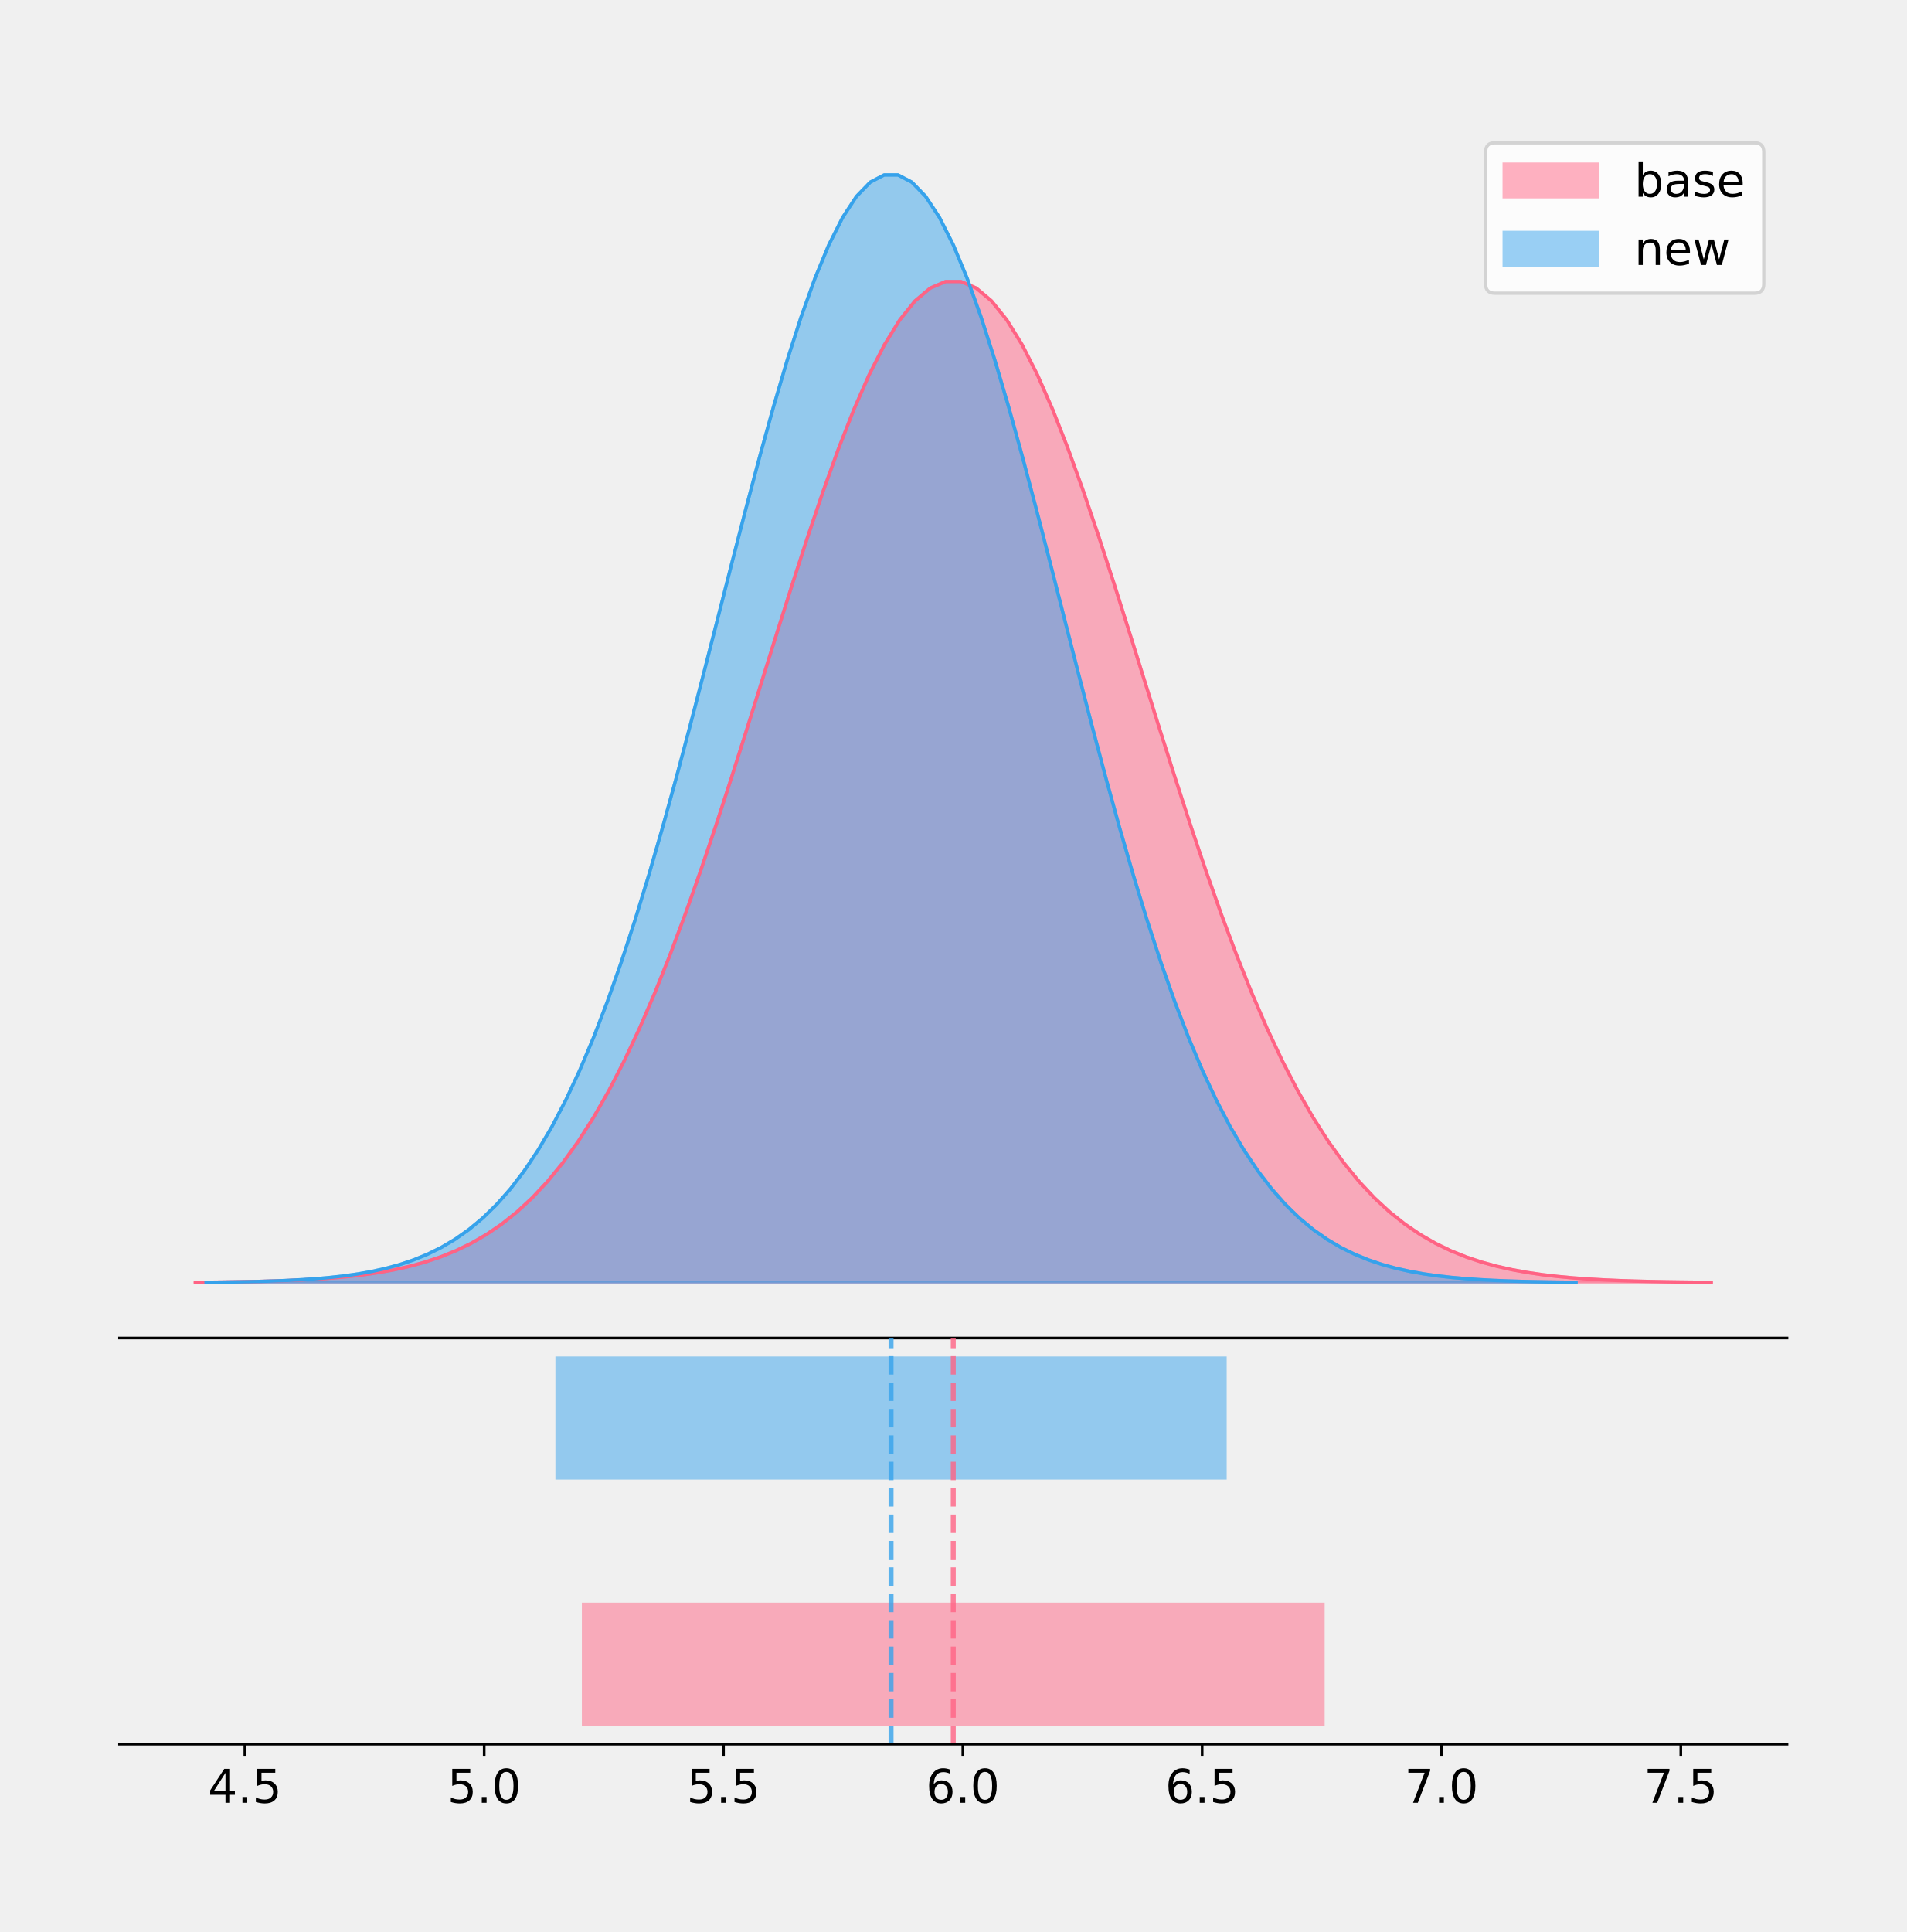
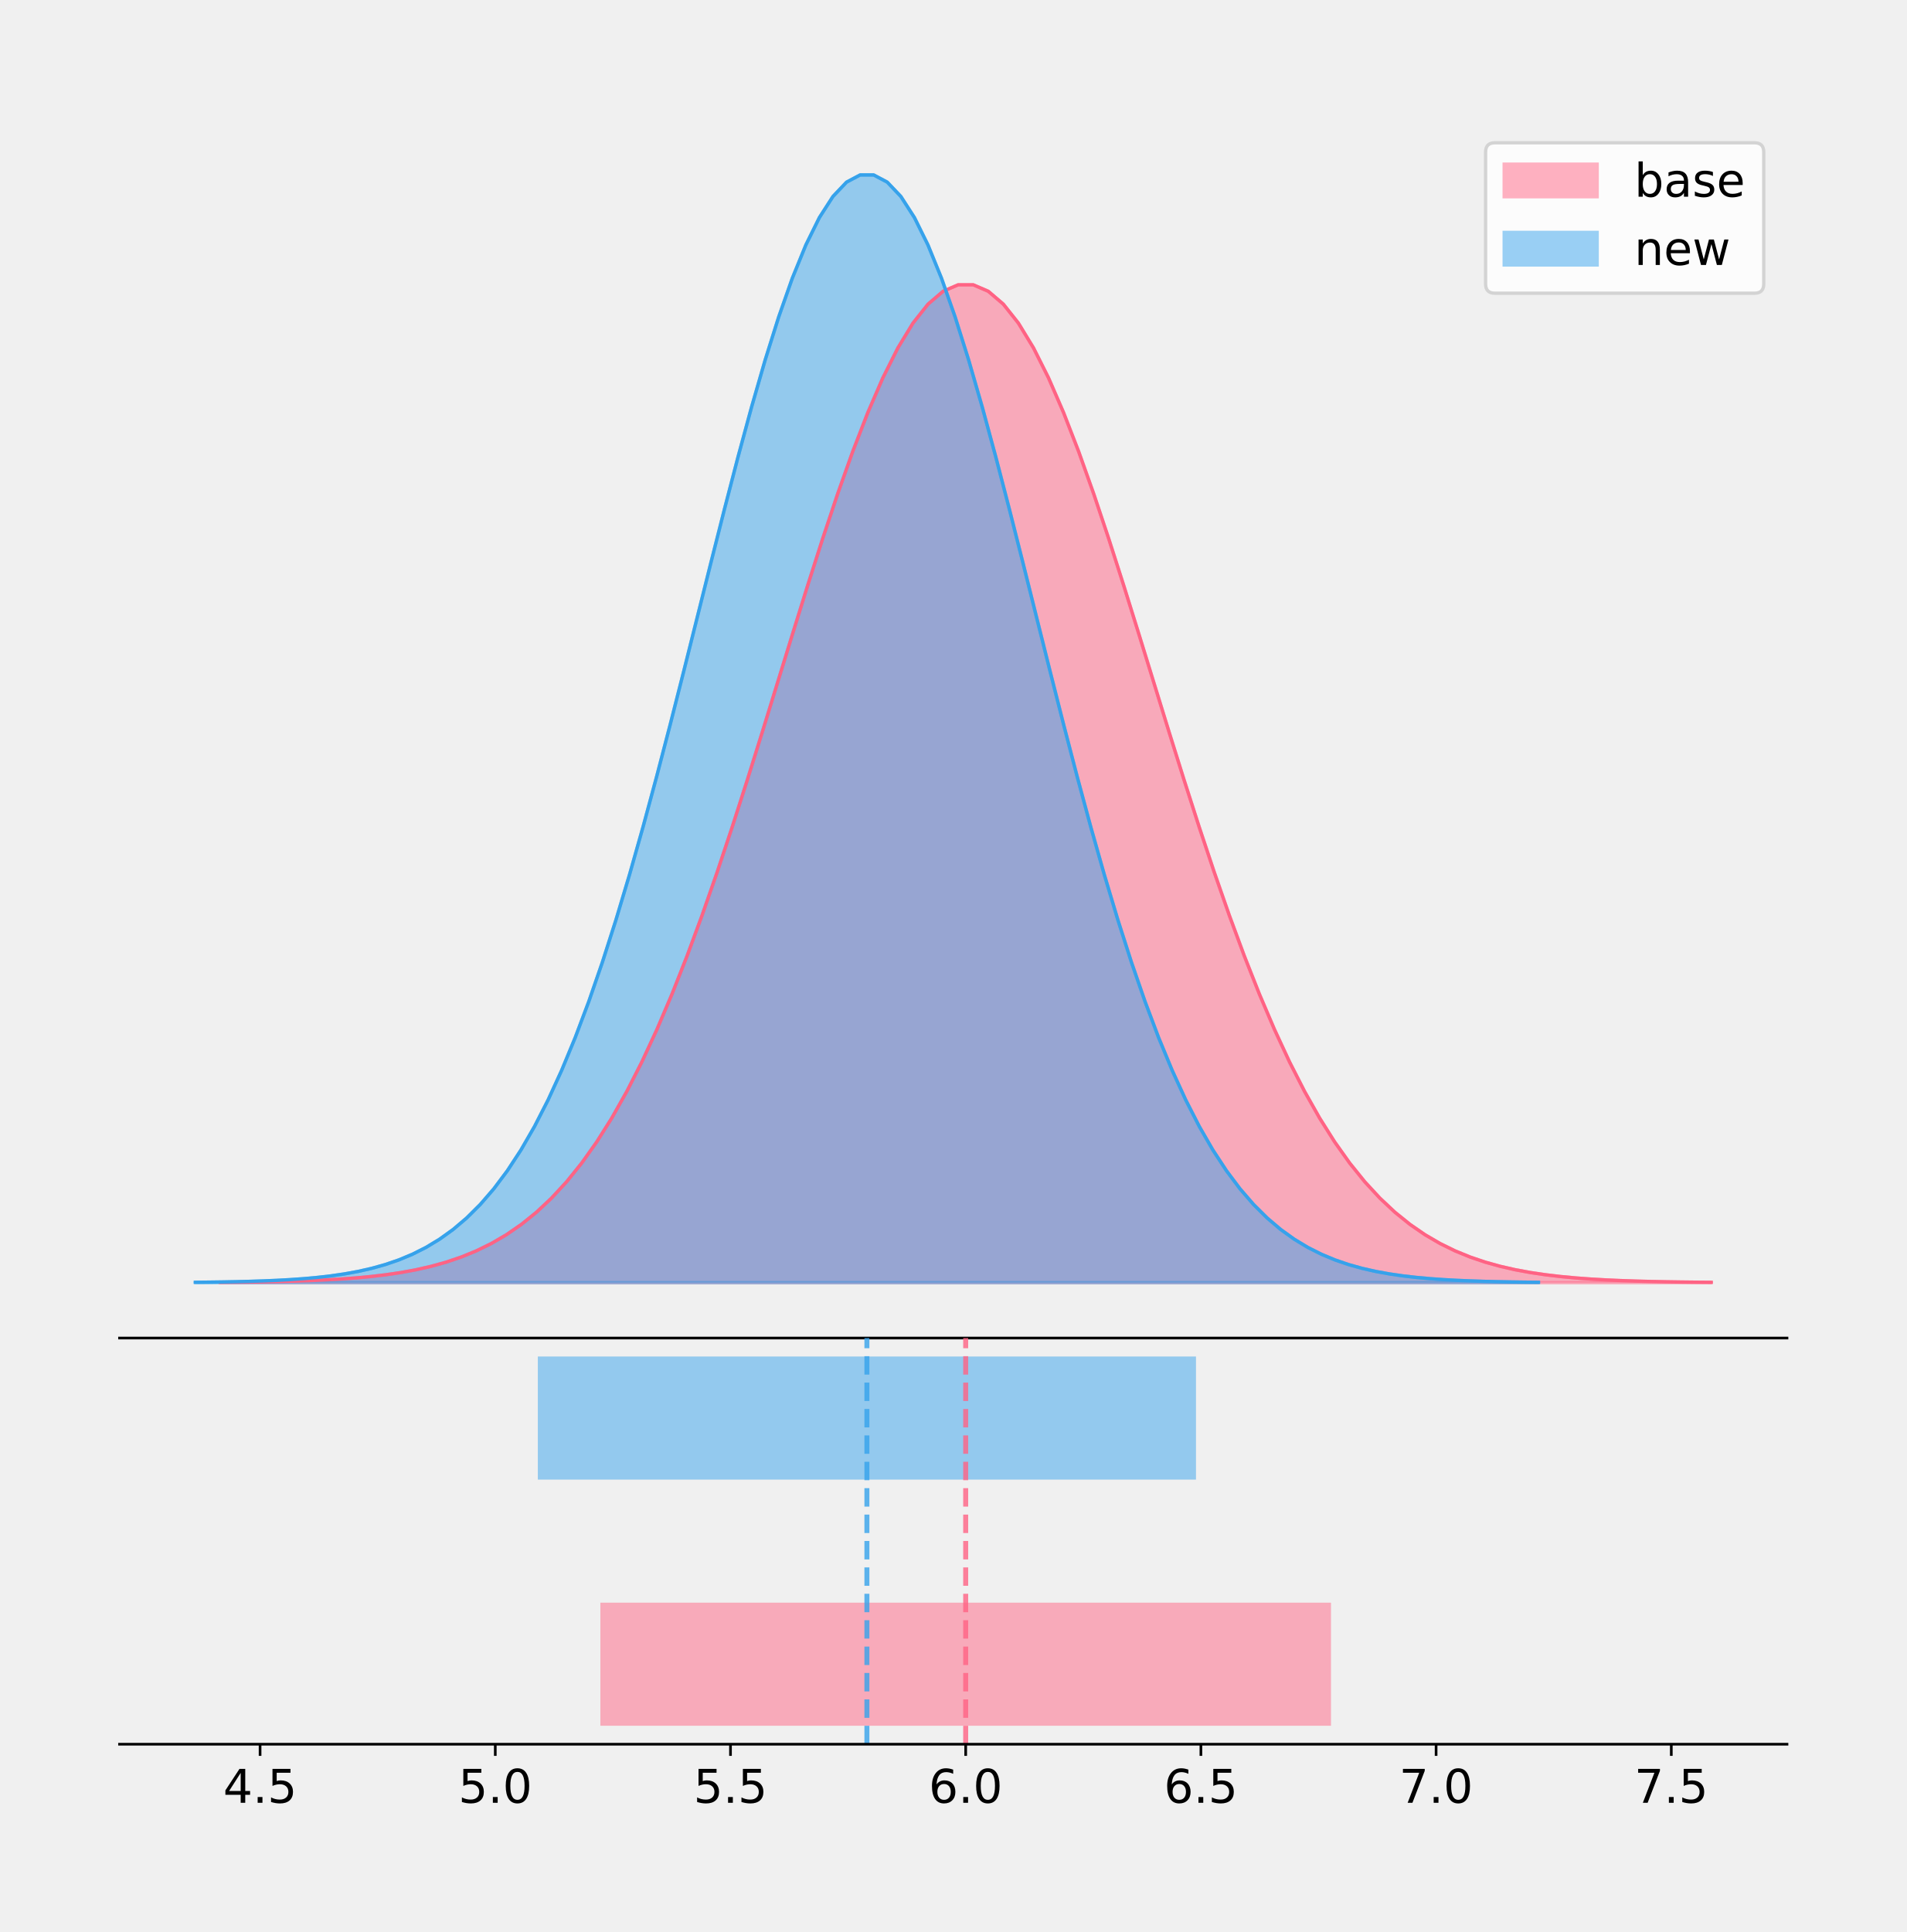
<svg xmlns="http://www.w3.org/2000/svg" xmlns:xlink="http://www.w3.org/1999/xlink" height="581.789pt" version="1.1" viewBox="0 0 574.2 581.789" width="574.2pt">
  <defs>
    <style type="text/css">
*{stroke-linecap:butt;stroke-linejoin:round;}
  </style>
  </defs>
  <g id="figure_1">
    <g id="patch_1">
      <path d="M 0 581.789  L 574.2 581.789  L 574.2 0  L 0 0  z " style="fill:none;" />
    </g>
    <g id="axes_1">
      <g id="patch_2">
        <path d="M 36 402.93  L 538.2 402.93  L 538.2 36  L 36 36  z " style="fill:none;" />
      </g>
      <g id="PolyCollection_1">
        <defs>
-           <path d="M 58.827 -195.538  L 58.827 -195.639  L 63.439 -195.677  L 68.05 -195.729  L 72.662 -195.797  L 77.274 -195.888  L 81.885 -196.008  L 86.497 -196.164  L 91.108 -196.367  L 95.72 -196.628  L 100.331 -196.963  L 104.943 -197.388  L 109.555 -197.925  L 114.166 -198.597  L 118.778 -199.433  L 123.389 -200.465  L 128.001 -201.73  L 132.612 -203.27  L 137.224 -205.129  L 141.836 -207.358  L 146.447 -210.01  L 151.059 -213.142  L 155.67 -216.812  L 160.282 -221.08  L 164.893 -226.005  L 169.505 -231.643  L 174.117 -238.045  L 178.728 -245.257  L 183.34 -253.314  L 187.951 -262.24  L 192.563 -272.044  L 197.174 -282.717  L 201.786 -294.233  L 206.398 -306.543  L 211.009 -319.575  L 215.621 -333.236  L 220.232 -347.406  L 224.844 -361.944  L 229.455 -376.687  L 234.067 -391.452  L 238.679 -406.043  L 243.29 -420.247  L 247.902 -433.849  L 252.513 -446.629  L 257.125 -458.373  L 261.736 -468.875  L 266.348 -477.947  L 270.96 -485.42  L 275.571 -491.155  L 280.183 -495.041  L 284.794 -497.003  L 289.406 -497.003  L 294.017 -495.041  L 298.629 -491.155  L 303.24 -485.42  L 307.852 -477.947  L 312.464 -468.875  L 317.075 -458.373  L 321.687 -446.629  L 326.298 -433.849  L 330.91 -420.247  L 335.521 -406.043  L 340.133 -391.452  L 344.745 -376.687  L 349.356 -361.944  L 353.968 -347.406  L 358.579 -333.236  L 363.191 -319.575  L 367.802 -306.543  L 372.414 -294.233  L 377.026 -282.717  L 381.637 -272.044  L 386.249 -262.24  L 390.86 -253.314  L 395.472 -245.257  L 400.083 -238.045  L 404.695 -231.643  L 409.307 -226.005  L 413.918 -221.08  L 418.53 -216.812  L 423.141 -213.142  L 427.753 -210.01  L 432.364 -207.358  L 436.976 -205.129  L 441.588 -203.27  L 446.199 -201.73  L 450.811 -200.465  L 455.422 -199.433  L 460.034 -198.597  L 464.645 -197.925  L 469.257 -197.388  L 473.869 -196.963  L 478.48 -196.628  L 483.092 -196.367  L 487.703 -196.164  L 492.315 -196.008  L 496.926 -195.888  L 501.538 -195.797  L 506.15 -195.729  L 510.761 -195.677  L 515.373 -195.639  L 515.373 -195.538  L 515.373 -195.538  L 510.761 -195.538  L 506.15 -195.538  L 501.538 -195.538  L 496.926 -195.538  L 492.315 -195.538  L 487.703 -195.538  L 483.092 -195.538  L 478.48 -195.538  L 473.869 -195.538  L 469.257 -195.538  L 464.645 -195.538  L 460.034 -195.538  L 455.422 -195.538  L 450.811 -195.538  L 446.199 -195.538  L 441.588 -195.538  L 436.976 -195.538  L 432.364 -195.538  L 427.753 -195.538  L 423.141 -195.538  L 418.53 -195.538  L 413.918 -195.538  L 409.307 -195.538  L 404.695 -195.538  L 400.083 -195.538  L 395.472 -195.538  L 390.86 -195.538  L 386.249 -195.538  L 381.637 -195.538  L 377.026 -195.538  L 372.414 -195.538  L 367.802 -195.538  L 363.191 -195.538  L 358.579 -195.538  L 353.968 -195.538  L 349.356 -195.538  L 344.745 -195.538  L 340.133 -195.538  L 335.521 -195.538  L 330.91 -195.538  L 326.298 -195.538  L 321.687 -195.538  L 317.075 -195.538  L 312.464 -195.538  L 307.852 -195.538  L 303.24 -195.538  L 298.629 -195.538  L 294.017 -195.538  L 289.406 -195.538  L 284.794 -195.538  L 280.183 -195.538  L 275.571 -195.538  L 270.96 -195.538  L 266.348 -195.538  L 261.736 -195.538  L 257.125 -195.538  L 252.513 -195.538  L 247.902 -195.538  L 243.29 -195.538  L 238.679 -195.538  L 234.067 -195.538  L 229.455 -195.538  L 224.844 -195.538  L 220.232 -195.538  L 215.621 -195.538  L 211.009 -195.538  L 206.398 -195.538  L 201.786 -195.538  L 197.174 -195.538  L 192.563 -195.538  L 187.951 -195.538  L 183.34 -195.538  L 178.728 -195.538  L 174.117 -195.538  L 169.505 -195.538  L 164.893 -195.538  L 160.282 -195.538  L 155.67 -195.538  L 151.059 -195.538  L 146.447 -195.538  L 141.836 -195.538  L 137.224 -195.538  L 132.612 -195.538  L 128.001 -195.538  L 123.389 -195.538  L 118.778 -195.538  L 114.166 -195.538  L 109.555 -195.538  L 104.943 -195.538  L 100.331 -195.538  L 95.72 -195.538  L 91.108 -195.538  L 86.497 -195.538  L 81.885 -195.538  L 77.274 -195.538  L 72.662 -195.538  L 68.05 -195.538  L 63.439 -195.538  L 58.827 -195.538  z " id="m446d4f3b4d" style="stroke:#ff6384;stroke-opacity:0.5;" />
+           <path d="M 66.312 -195.538  L 66.312 -195.639  L 70.848 -195.677  L 75.384 -195.728  L 79.919 -195.796  L 84.455 -195.887  L 88.991 -196.006  L 93.527 -196.162  L 98.063 -196.364  L 102.599 -196.625  L 107.135 -196.958  L 111.671 -197.382  L 116.207 -197.917  L 120.743 -198.587  L 125.279 -199.42  L 129.815 -200.449  L 134.351 -201.71  L 138.887 -203.245  L 143.423 -205.098  L 147.959 -207.32  L 152.495 -209.963  L 157.031 -213.085  L 161.567 -216.744  L 166.103 -220.998  L 170.639 -225.907  L 175.175 -231.526  L 179.711 -237.908  L 184.247 -245.096  L 188.783 -253.128  L 193.319 -262.025  L 197.855 -271.797  L 202.391 -282.435  L 206.927 -293.914  L 211.463 -306.184  L 215.999 -319.175  L 220.535 -332.791  L 225.071 -346.915  L 229.607 -361.406  L 234.143 -376.102  L 238.678 -390.82  L 243.214 -405.363  L 247.75 -419.521  L 252.286 -433.079  L 256.822 -445.818  L 261.358 -457.524  L 265.894 -467.992  L 270.43 -477.034  L 274.966 -484.484  L 279.502 -490.2  L 284.038 -494.073  L 288.574 -496.029  L 293.11 -496.029  L 297.646 -494.073  L 302.182 -490.2  L 306.718 -484.484  L 311.254 -477.034  L 315.79 -467.992  L 320.326 -457.524  L 324.862 -445.818  L 329.398 -433.079  L 333.934 -419.521  L 338.47 -405.363  L 343.006 -390.82  L 347.542 -376.102  L 352.078 -361.406  L 356.614 -346.915  L 361.15 -332.791  L 365.686 -319.175  L 370.222 -306.184  L 374.758 -293.914  L 379.294 -282.435  L 383.83 -271.797  L 388.366 -262.025  L 392.902 -253.128  L 397.437 -245.096  L 401.973 -237.908  L 406.509 -231.526  L 411.045 -225.907  L 415.581 -220.998  L 420.117 -216.744  L 424.653 -213.085  L 429.189 -209.963  L 433.725 -207.32  L 438.261 -205.098  L 442.797 -203.245  L 447.333 -201.71  L 451.869 -200.449  L 456.405 -199.42  L 460.941 -198.587  L 465.477 -197.917  L 470.013 -197.382  L 474.549 -196.958  L 479.085 -196.625  L 483.621 -196.364  L 488.157 -196.162  L 492.693 -196.006  L 497.229 -195.887  L 501.765 -195.796  L 506.301 -195.728  L 510.837 -195.677  L 515.373 -195.639  L 515.373 -195.538  L 515.373 -195.538  L 510.837 -195.538  L 506.301 -195.538  L 501.765 -195.538  L 497.229 -195.538  L 492.693 -195.538  L 488.157 -195.538  L 483.621 -195.538  L 479.085 -195.538  L 474.549 -195.538  L 470.013 -195.538  L 465.477 -195.538  L 460.941 -195.538  L 456.405 -195.538  L 451.869 -195.538  L 447.333 -195.538  L 442.797 -195.538  L 438.261 -195.538  L 433.725 -195.538  L 429.189 -195.538  L 424.653 -195.538  L 420.117 -195.538  L 415.581 -195.538  L 411.045 -195.538  L 406.509 -195.538  L 401.973 -195.538  L 397.437 -195.538  L 392.902 -195.538  L 388.366 -195.538  L 383.83 -195.538  L 379.294 -195.538  L 374.758 -195.538  L 370.222 -195.538  L 365.686 -195.538  L 361.15 -195.538  L 356.614 -195.538  L 352.078 -195.538  L 347.542 -195.538  L 343.006 -195.538  L 338.47 -195.538  L 333.934 -195.538  L 329.398 -195.538  L 324.862 -195.538  L 320.326 -195.538  L 315.79 -195.538  L 311.254 -195.538  L 306.718 -195.538  L 302.182 -195.538  L 297.646 -195.538  L 293.11 -195.538  L 288.574 -195.538  L 284.038 -195.538  L 279.502 -195.538  L 274.966 -195.538  L 270.43 -195.538  L 265.894 -195.538  L 261.358 -195.538  L 256.822 -195.538  L 252.286 -195.538  L 247.75 -195.538  L 243.214 -195.538  L 238.678 -195.538  L 234.143 -195.538  L 229.607 -195.538  L 225.071 -195.538  L 220.535 -195.538  L 215.999 -195.538  L 211.463 -195.538  L 206.927 -195.538  L 202.391 -195.538  L 197.855 -195.538  L 193.319 -195.538  L 188.783 -195.538  L 184.247 -195.538  L 179.711 -195.538  L 175.175 -195.538  L 170.639 -195.538  L 166.103 -195.538  L 161.567 -195.538  L 157.031 -195.538  L 152.495 -195.538  L 147.959 -195.538  L 143.423 -195.538  L 138.887 -195.538  L 134.351 -195.538  L 129.815 -195.538  L 125.279 -195.538  L 120.743 -195.538  L 116.207 -195.538  L 111.671 -195.538  L 107.135 -195.538  L 102.599 -195.538  L 98.063 -195.538  L 93.527 -195.538  L 88.991 -195.538  L 84.455 -195.538  L 79.919 -195.538  L 75.384 -195.538  L 70.848 -195.538  L 66.312 -195.538  z " id="mdd2009d54d" style="stroke:#ff6384;stroke-opacity:0.5;" />
        </defs>
-         <g clip-path="url(#p32407e48af)">
-           <use style="fill:#ff6384;fill-opacity:0.5;stroke:#ff6384;stroke-opacity:0.5;" x="0" xlink:href="#m446d4f3b4d" y="581.789" />
+         <g clip-path="url(#p582102d2bf)">
+           <use style="fill:#ff6384;fill-opacity:0.5;stroke:#ff6384;stroke-opacity:0.5;" x="0" xlink:href="#mdd2009d54d" y="581.789" />
        </g>
      </g>
      <g id="PolyCollection_2">
        <defs>
-           <path d="M 62.059 -195.538  L 62.059 -195.65  L 66.227 -195.692  L 70.395 -195.749  L 74.562 -195.825  L 78.73 -195.925  L 82.898 -196.058  L 87.065 -196.23  L 91.233 -196.455  L 95.401 -196.744  L 99.568 -197.115  L 103.736 -197.585  L 107.904 -198.179  L 112.071 -198.923  L 116.239 -199.848  L 120.407 -200.99  L 124.575 -202.39  L 128.742 -204.093  L 132.91 -206.151  L 137.078 -208.617  L 141.245 -211.552  L 145.413 -215.017  L 149.581 -219.078  L 153.748 -223.801  L 157.916 -229.25  L 162.084 -235.488  L 166.251 -242.572  L 170.419 -250.552  L 174.587 -259.468  L 178.755 -269.344  L 182.922 -280.192  L 187.09 -292.002  L 191.258 -304.744  L 195.425 -318.365  L 199.593 -332.786  L 203.761 -347.901  L 207.928 -363.58  L 212.096 -379.667  L 216.264 -395.98  L 220.431 -412.318  L 224.599 -428.462  L 228.767 -444.18  L 232.934 -459.23  L 237.102 -473.372  L 241.27 -486.366  L 245.438 -497.987  L 249.605 -508.025  L 253.773 -516.294  L 257.941 -522.64  L 262.108 -526.94  L 266.276 -529.111  L 270.444 -529.111  L 274.611 -526.94  L 278.779 -522.64  L 282.947 -516.294  L 287.114 -508.025  L 291.282 -497.987  L 295.45 -486.366  L 299.618 -473.372  L 303.785 -459.23  L 307.953 -444.18  L 312.121 -428.462  L 316.288 -412.318  L 320.456 -395.98  L 324.624 -379.667  L 328.791 -363.58  L 332.959 -347.901  L 337.127 -332.786  L 341.294 -318.365  L 345.462 -304.744  L 349.63 -292.002  L 353.797 -280.192  L 357.965 -269.344  L 362.133 -259.468  L 366.301 -250.552  L 370.468 -242.572  L 374.636 -235.488  L 378.804 -229.25  L 382.971 -223.801  L 387.139 -219.078  L 391.307 -215.017  L 395.474 -211.552  L 399.642 -208.617  L 403.81 -206.151  L 407.977 -204.093  L 412.145 -202.39  L 416.313 -200.99  L 420.481 -199.848  L 424.648 -198.923  L 428.816 -198.179  L 432.984 -197.585  L 437.151 -197.115  L 441.319 -196.744  L 445.487 -196.455  L 449.654 -196.23  L 453.822 -196.058  L 457.99 -195.925  L 462.157 -195.825  L 466.325 -195.749  L 470.493 -195.692  L 474.661 -195.65  L 474.661 -195.538  L 474.661 -195.538  L 470.493 -195.538  L 466.325 -195.538  L 462.157 -195.538  L 457.99 -195.538  L 453.822 -195.538  L 449.654 -195.538  L 445.487 -195.538  L 441.319 -195.538  L 437.151 -195.538  L 432.984 -195.538  L 428.816 -195.538  L 424.648 -195.538  L 420.481 -195.538  L 416.313 -195.538  L 412.145 -195.538  L 407.977 -195.538  L 403.81 -195.538  L 399.642 -195.538  L 395.474 -195.538  L 391.307 -195.538  L 387.139 -195.538  L 382.971 -195.538  L 378.804 -195.538  L 374.636 -195.538  L 370.468 -195.538  L 366.301 -195.538  L 362.133 -195.538  L 357.965 -195.538  L 353.797 -195.538  L 349.63 -195.538  L 345.462 -195.538  L 341.294 -195.538  L 337.127 -195.538  L 332.959 -195.538  L 328.791 -195.538  L 324.624 -195.538  L 320.456 -195.538  L 316.288 -195.538  L 312.121 -195.538  L 307.953 -195.538  L 303.785 -195.538  L 299.618 -195.538  L 295.45 -195.538  L 291.282 -195.538  L 287.114 -195.538  L 282.947 -195.538  L 278.779 -195.538  L 274.611 -195.538  L 270.444 -195.538  L 266.276 -195.538  L 262.108 -195.538  L 257.941 -195.538  L 253.773 -195.538  L 249.605 -195.538  L 245.438 -195.538  L 241.27 -195.538  L 237.102 -195.538  L 232.934 -195.538  L 228.767 -195.538  L 224.599 -195.538  L 220.431 -195.538  L 216.264 -195.538  L 212.096 -195.538  L 207.928 -195.538  L 203.761 -195.538  L 199.593 -195.538  L 195.425 -195.538  L 191.258 -195.538  L 187.09 -195.538  L 182.922 -195.538  L 178.755 -195.538  L 174.587 -195.538  L 170.419 -195.538  L 166.251 -195.538  L 162.084 -195.538  L 157.916 -195.538  L 153.748 -195.538  L 149.581 -195.538  L 145.413 -195.538  L 141.245 -195.538  L 137.078 -195.538  L 132.91 -195.538  L 128.742 -195.538  L 124.575 -195.538  L 120.407 -195.538  L 116.239 -195.538  L 112.071 -195.538  L 107.904 -195.538  L 103.736 -195.538  L 99.568 -195.538  L 95.401 -195.538  L 91.233 -195.538  L 87.065 -195.538  L 82.898 -195.538  L 78.73 -195.538  L 74.562 -195.538  L 70.395 -195.538  L 66.227 -195.538  L 62.059 -195.538  z " id="m651623f0ed" style="stroke:#36a2eb;stroke-opacity:0.5;" />
+           <path d="M 58.827 -195.538  L 58.827 -195.65  L 62.913 -195.692  L 67 -195.749  L 71.086 -195.825  L 75.172 -195.925  L 79.258 -196.058  L 83.344 -196.23  L 87.43 -196.455  L 91.516 -196.744  L 95.602 -197.115  L 99.689 -197.585  L 103.775 -198.179  L 107.861 -198.923  L 111.947 -199.848  L 116.033 -200.99  L 120.119 -202.39  L 124.205 -204.093  L 128.291 -206.151  L 132.378 -208.617  L 136.464 -211.552  L 140.55 -215.017  L 144.636 -219.078  L 148.722 -223.801  L 152.808 -229.25  L 156.894 -235.488  L 160.98 -242.572  L 165.067 -250.552  L 169.153 -259.468  L 173.239 -269.344  L 177.325 -280.192  L 181.411 -292.002  L 185.497 -304.744  L 189.583 -318.365  L 193.669 -332.786  L 197.755 -347.901  L 201.842 -363.58  L 205.928 -379.667  L 210.014 -395.98  L 214.1 -412.318  L 218.186 -428.462  L 222.272 -444.18  L 226.358 -459.23  L 230.444 -473.372  L 234.531 -486.366  L 238.617 -497.987  L 242.703 -508.025  L 246.789 -516.294  L 250.875 -522.64  L 254.961 -526.94  L 259.047 -529.111  L 263.133 -529.111  L 267.22 -526.94  L 271.306 -522.64  L 275.392 -516.294  L 279.478 -508.025  L 283.564 -497.987  L 287.65 -486.366  L 291.736 -473.372  L 295.822 -459.23  L 299.909 -444.18  L 303.995 -428.462  L 308.081 -412.318  L 312.167 -395.98  L 316.253 -379.667  L 320.339 -363.58  L 324.425 -347.901  L 328.511 -332.786  L 332.598 -318.365  L 336.684 -304.744  L 340.77 -292.002  L 344.856 -280.192  L 348.942 -269.344  L 353.028 -259.468  L 357.114 -250.552  L 361.2 -242.572  L 365.287 -235.488  L 369.373 -229.25  L 373.459 -223.801  L 377.545 -219.078  L 381.631 -215.017  L 385.717 -211.552  L 389.803 -208.617  L 393.889 -206.151  L 397.976 -204.093  L 402.062 -202.39  L 406.148 -200.99  L 410.234 -199.848  L 414.32 -198.923  L 418.406 -198.179  L 422.492 -197.585  L 426.578 -197.115  L 430.665 -196.744  L 434.751 -196.455  L 438.837 -196.23  L 442.923 -196.058  L 447.009 -195.925  L 451.095 -195.825  L 455.181 -195.749  L 459.267 -195.692  L 463.354 -195.65  L 463.354 -195.538  L 463.354 -195.538  L 459.267 -195.538  L 455.181 -195.538  L 451.095 -195.538  L 447.009 -195.538  L 442.923 -195.538  L 438.837 -195.538  L 434.751 -195.538  L 430.665 -195.538  L 426.578 -195.538  L 422.492 -195.538  L 418.406 -195.538  L 414.32 -195.538  L 410.234 -195.538  L 406.148 -195.538  L 402.062 -195.538  L 397.976 -195.538  L 393.889 -195.538  L 389.803 -195.538  L 385.717 -195.538  L 381.631 -195.538  L 377.545 -195.538  L 373.459 -195.538  L 369.373 -195.538  L 365.287 -195.538  L 361.2 -195.538  L 357.114 -195.538  L 353.028 -195.538  L 348.942 -195.538  L 344.856 -195.538  L 340.77 -195.538  L 336.684 -195.538  L 332.598 -195.538  L 328.511 -195.538  L 324.425 -195.538  L 320.339 -195.538  L 316.253 -195.538  L 312.167 -195.538  L 308.081 -195.538  L 303.995 -195.538  L 299.909 -195.538  L 295.822 -195.538  L 291.736 -195.538  L 287.65 -195.538  L 283.564 -195.538  L 279.478 -195.538  L 275.392 -195.538  L 271.306 -195.538  L 267.22 -195.538  L 263.133 -195.538  L 259.047 -195.538  L 254.961 -195.538  L 250.875 -195.538  L 246.789 -195.538  L 242.703 -195.538  L 238.617 -195.538  L 234.531 -195.538  L 230.444 -195.538  L 226.358 -195.538  L 222.272 -195.538  L 218.186 -195.538  L 214.1 -195.538  L 210.014 -195.538  L 205.928 -195.538  L 201.842 -195.538  L 197.755 -195.538  L 193.669 -195.538  L 189.583 -195.538  L 185.497 -195.538  L 181.411 -195.538  L 177.325 -195.538  L 173.239 -195.538  L 169.153 -195.538  L 165.067 -195.538  L 160.98 -195.538  L 156.894 -195.538  L 152.808 -195.538  L 148.722 -195.538  L 144.636 -195.538  L 140.55 -195.538  L 136.464 -195.538  L 132.378 -195.538  L 128.291 -195.538  L 124.205 -195.538  L 120.119 -195.538  L 116.033 -195.538  L 111.947 -195.538  L 107.861 -195.538  L 103.775 -195.538  L 99.689 -195.538  L 95.602 -195.538  L 91.516 -195.538  L 87.43 -195.538  L 83.344 -195.538  L 79.258 -195.538  L 75.172 -195.538  L 71.086 -195.538  L 67 -195.538  L 62.913 -195.538  L 58.827 -195.538  z " id="m6e20068c51" style="stroke:#36a2eb;stroke-opacity:0.5;" />
        </defs>
-         <g clip-path="url(#p32407e48af)">
-           <use style="fill:#36a2eb;fill-opacity:0.5;stroke:#36a2eb;stroke-opacity:0.5;" x="0" xlink:href="#m651623f0ed" y="581.789" />
+         <g clip-path="url(#p582102d2bf)">
+           <use style="fill:#36a2eb;fill-opacity:0.5;stroke:#36a2eb;stroke-opacity:0.5;" x="0" xlink:href="#m6e20068c51" y="581.789" />
        </g>
      </g>
      <g id="line2d_1">
-         <path clip-path="url(#p32407e48af)" d="M 58.827 386.15  L 63.439 386.112  L 68.05 386.061  L 72.662 385.992  L 77.274 385.901  L 81.885 385.782  L 86.497 385.626  L 91.108 385.423  L 95.72 385.161  L 100.331 384.826  L 104.943 384.401  L 109.555 383.865  L 114.166 383.192  L 118.778 382.356  L 123.389 381.324  L 128.001 380.059  L 132.612 378.519  L 137.224 376.66  L 141.836 374.431  L 146.447 371.779  L 151.059 368.647  L 155.67 364.977  L 160.282 360.709  L 164.893 355.784  L 169.505 350.147  L 174.117 343.744  L 178.728 336.532  L 183.34 328.475  L 187.951 319.549  L 192.563 309.746  L 197.174 299.072  L 201.786 287.556  L 206.398 275.247  L 211.009 262.214  L 215.621 248.554  L 220.232 234.384  L 224.844 219.846  L 229.455 205.103  L 234.067 190.337  L 238.679 175.747  L 243.29 161.542  L 247.902 147.94  L 252.513 135.16  L 257.125 123.417  L 261.736 112.914  L 266.348 103.843  L 270.96 96.369  L 275.571 90.634  L 280.183 86.748  L 284.794 84.786  L 289.406 84.786  L 294.017 86.748  L 298.629 90.634  L 303.24 96.369  L 307.852 103.843  L 312.464 112.914  L 317.075 123.417  L 321.687 135.16  L 326.298 147.94  L 330.91 161.542  L 335.521 175.747  L 340.133 190.337  L 344.745 205.103  L 349.356 219.846  L 353.968 234.384  L 358.579 248.554  L 363.191 262.214  L 367.802 275.247  L 372.414 287.556  L 377.026 299.072  L 381.637 309.746  L 386.249 319.549  L 390.86 328.475  L 395.472 336.532  L 400.083 343.744  L 404.695 350.147  L 409.307 355.784  L 413.918 360.709  L 418.53 364.977  L 423.141 368.647  L 427.753 371.779  L 432.364 374.431  L 436.976 376.66  L 441.588 378.519  L 446.199 380.059  L 450.811 381.324  L 455.422 382.356  L 460.034 383.192  L 464.645 383.865  L 469.257 384.401  L 473.869 384.826  L 478.48 385.161  L 483.092 385.423  L 487.703 385.626  L 492.315 385.782  L 496.926 385.901  L 501.538 385.992  L 506.15 386.061  L 510.761 386.112  L 515.373 386.15  " style="fill:none;stroke:#ff6384;stroke-linecap:square;" />
+         <path clip-path="url(#p582102d2bf)" d="M 66.312 386.15  L 70.848 386.112  L 75.384 386.061  L 79.919 385.993  L 84.455 385.902  L 88.991 385.783  L 93.527 385.628  L 98.063 385.425  L 102.599 385.165  L 107.135 384.831  L 111.671 384.407  L 116.207 383.872  L 120.743 383.202  L 125.279 382.369  L 129.815 381.34  L 134.351 380.079  L 138.887 378.544  L 143.423 376.691  L 147.959 374.469  L 152.495 371.826  L 157.031 368.704  L 161.567 365.046  L 166.103 360.792  L 170.639 355.883  L 175.175 350.263  L 179.711 343.882  L 184.247 336.693  L 188.783 328.662  L 193.319 319.765  L 197.855 309.993  L 202.391 299.354  L 206.927 287.875  L 211.463 275.605  L 215.999 262.615  L 220.535 248.998  L 225.071 234.874  L 229.607 220.383  L 234.143 205.688  L 238.678 190.97  L 243.214 176.427  L 247.75 162.268  L 252.286 148.71  L 256.822 135.971  L 261.358 124.266  L 265.894 113.797  L 270.43 104.755  L 274.966 97.306  L 279.502 91.589  L 284.038 87.716  L 288.574 85.76  L 293.11 85.76  L 297.646 87.716  L 302.182 91.589  L 306.718 97.306  L 311.254 104.755  L 315.79 113.797  L 320.326 124.266  L 324.862 135.971  L 329.398 148.71  L 333.934 162.268  L 338.47 176.427  L 343.006 190.97  L 347.542 205.688  L 352.078 220.383  L 356.614 234.874  L 361.15 248.998  L 365.686 262.615  L 370.222 275.605  L 374.758 287.875  L 379.294 299.354  L 383.83 309.993  L 388.366 319.765  L 392.902 328.662  L 397.437 336.693  L 401.973 343.882  L 406.509 350.263  L 411.045 355.883  L 415.581 360.792  L 420.117 365.046  L 424.653 368.704  L 429.189 371.826  L 433.725 374.469  L 438.261 376.691  L 442.797 378.544  L 447.333 380.079  L 451.869 381.34  L 456.405 382.369  L 460.941 383.202  L 465.477 383.872  L 470.013 384.407  L 474.549 384.831  L 479.085 385.165  L 483.621 385.425  L 488.157 385.628  L 492.693 385.783  L 497.229 385.902  L 501.765 385.993  L 506.301 386.061  L 510.837 386.112  L 515.373 386.15  " style="fill:none;stroke:#ff6384;stroke-linecap:square;" />
      </g>
      <g id="line2d_2">
-         <path clip-path="url(#p32407e48af)" d="M 62.059 386.139  L 66.227 386.097  L 70.395 386.04  L 74.562 385.965  L 78.73 385.864  L 82.898 385.732  L 87.065 385.559  L 91.233 385.334  L 95.401 385.045  L 99.568 384.675  L 103.736 384.204  L 107.904 383.61  L 112.071 382.867  L 116.239 381.941  L 120.407 380.799  L 124.575 379.399  L 128.742 377.696  L 132.91 375.639  L 137.078 373.172  L 141.245 370.238  L 145.413 366.772  L 149.581 362.711  L 153.748 357.989  L 157.916 352.539  L 162.084 346.301  L 166.251 339.217  L 170.419 331.237  L 174.587 322.322  L 178.755 312.445  L 182.922 301.597  L 187.09 289.787  L 191.258 277.045  L 195.425 263.424  L 199.593 249.004  L 203.761 233.888  L 207.928 218.209  L 212.096 202.123  L 216.264 185.809  L 220.431 169.471  L 224.599 153.327  L 228.767 137.61  L 232.934 122.559  L 237.102 108.418  L 241.27 95.423  L 245.438 83.803  L 249.605 73.765  L 253.773 65.495  L 257.941 59.15  L 262.108 54.85  L 266.276 52.679  L 270.444 52.679  L 274.611 54.85  L 278.779 59.15  L 282.947 65.495  L 287.114 73.765  L 291.282 83.803  L 295.45 95.423  L 299.618 108.418  L 303.785 122.559  L 307.953 137.61  L 312.121 153.327  L 316.288 169.471  L 320.456 185.809  L 324.624 202.123  L 328.791 218.209  L 332.959 233.888  L 337.127 249.004  L 341.294 263.424  L 345.462 277.045  L 349.63 289.787  L 353.797 301.597  L 357.965 312.445  L 362.133 322.322  L 366.301 331.237  L 370.468 339.217  L 374.636 346.301  L 378.804 352.539  L 382.971 357.989  L 387.139 362.711  L 391.307 366.772  L 395.474 370.238  L 399.642 373.172  L 403.81 375.639  L 407.977 377.696  L 412.145 379.399  L 416.313 380.799  L 420.481 381.941  L 424.648 382.867  L 428.816 383.61  L 432.984 384.204  L 437.151 384.675  L 441.319 385.045  L 445.487 385.334  L 449.654 385.559  L 453.822 385.732  L 457.99 385.864  L 462.157 385.965  L 466.325 386.04  L 470.493 386.097  L 474.661 386.139  " style="fill:none;stroke:#36a2eb;stroke-linecap:square;" />
+         <path clip-path="url(#p582102d2bf)" d="M 58.827 386.139  L 62.913 386.097  L 67 386.04  L 71.086 385.965  L 75.172 385.864  L 79.258 385.732  L 83.344 385.559  L 87.43 385.334  L 91.516 385.045  L 95.602 384.675  L 99.689 384.204  L 103.775 383.61  L 107.861 382.867  L 111.947 381.941  L 116.033 380.799  L 120.119 379.399  L 124.205 377.696  L 128.291 375.639  L 132.378 373.172  L 136.464 370.238  L 140.55 366.772  L 144.636 362.711  L 148.722 357.989  L 152.808 352.539  L 156.894 346.301  L 160.98 339.217  L 165.067 331.237  L 169.153 322.322  L 173.239 312.445  L 177.325 301.597  L 181.411 289.787  L 185.497 277.045  L 189.583 263.424  L 193.669 249.004  L 197.755 233.888  L 201.842 218.209  L 205.928 202.123  L 210.014 185.809  L 214.1 169.471  L 218.186 153.327  L 222.272 137.61  L 226.358 122.559  L 230.444 108.418  L 234.531 95.423  L 238.617 83.803  L 242.703 73.765  L 246.789 65.495  L 250.875 59.15  L 254.961 54.85  L 259.047 52.679  L 263.133 52.679  L 267.22 54.85  L 271.306 59.15  L 275.392 65.495  L 279.478 73.765  L 283.564 83.803  L 287.65 95.423  L 291.736 108.418  L 295.822 122.559  L 299.909 137.61  L 303.995 153.327  L 308.081 169.471  L 312.167 185.809  L 316.253 202.123  L 320.339 218.209  L 324.425 233.888  L 328.511 249.004  L 332.598 263.424  L 336.684 277.045  L 340.77 289.787  L 344.856 301.597  L 348.942 312.445  L 353.028 322.322  L 357.114 331.237  L 361.2 339.217  L 365.287 346.301  L 369.373 352.539  L 373.459 357.989  L 377.545 362.711  L 381.631 366.772  L 385.717 370.238  L 389.803 373.172  L 393.889 375.639  L 397.976 377.696  L 402.062 379.399  L 406.148 380.799  L 410.234 381.941  L 414.32 382.867  L 418.406 383.61  L 422.492 384.204  L 426.578 384.675  L 430.665 385.045  L 434.751 385.334  L 438.837 385.559  L 442.923 385.732  L 447.009 385.864  L 451.095 385.965  L 455.181 386.04  L 459.267 386.097  L 463.354 386.139  " style="fill:none;stroke:#36a2eb;stroke-linecap:square;" />
      </g>
      <g id="patch_3">
        <path d="M 36 402.93  L 538.2 402.93  " style="fill:none;stroke:#000000;stroke-linecap:square;stroke-linejoin:miter;stroke-width:0.8;" />
      </g>
      <g id="legend_1">
        <g id="patch_4">
          <path d="M 450.225 88.299  L 528.4 88.299  Q 531.2 88.299 531.2 85.499  L 531.2 45.8  Q 531.2 43 528.4 43  L 450.225 43  Q 447.425 43 447.425 45.8  L 447.425 85.499  Q 447.425 88.299 450.225 88.299  z " style="fill:#ffffff;opacity:0.8;stroke:#cccccc;stroke-linejoin:miter;" />
        </g>
        <g id="patch_5">
          <path d="M 453.025 59.238  L 481.025 59.238  L 481.025 49.438  L 453.025 49.438  z " style="fill:#ff6384;opacity:0.5;stroke:#ff6384;stroke-linejoin:miter;" />
        </g>
        <g id="text_1">
          <defs>
            <path d="M 48.688 27.297  Q 48.688 37.203 44.609 42.844  Q 40.531 48.484 33.406 48.484  Q 26.266 48.484 22.188 42.844  Q 18.109 37.203 18.109 27.297  Q 18.109 17.391 22.188 11.75  Q 26.266 6.109 33.406 6.109  Q 40.531 6.109 44.609 11.75  Q 48.688 17.391 48.688 27.297  z M 18.109 46.391  Q 20.953 51.266 25.266 53.625  Q 29.594 56 35.594 56  Q 45.562 56 51.781 48.094  Q 58.016 40.188 58.016 27.297  Q 58.016 14.406 51.781 6.484  Q 45.562 -1.422 35.594 -1.422  Q 29.594 -1.422 25.266 0.953  Q 20.953 3.328 18.109 8.203  L 18.109 0  L 9.078 0  L 9.078 75.984  L 18.109 75.984  z " id="DejaVuSans-98" />
            <path d="M 34.281 27.484  Q 23.391 27.484 19.188 25  Q 14.984 22.516 14.984 16.5  Q 14.984 11.719 18.141 8.906  Q 21.297 6.109 26.703 6.109  Q 34.188 6.109 38.703 11.406  Q 43.219 16.703 43.219 25.484  L 43.219 27.484  z M 52.203 31.203  L 52.203 0  L 43.219 0  L 43.219 8.297  Q 40.141 3.328 35.547 0.953  Q 30.953 -1.422 24.312 -1.422  Q 15.922 -1.422 10.953 3.297  Q 6 8.016 6 15.922  Q 6 25.141 12.172 29.828  Q 18.359 34.516 30.609 34.516  L 43.219 34.516  L 43.219 35.406  Q 43.219 41.609 39.141 45  Q 35.062 48.391 27.688 48.391  Q 23 48.391 18.547 47.266  Q 14.109 46.141 10.016 43.891  L 10.016 52.203  Q 14.938 54.109 19.578 55.047  Q 24.219 56 28.609 56  Q 40.484 56 46.344 49.844  Q 52.203 43.703 52.203 31.203  z " id="DejaVuSans-97" />
            <path d="M 44.281 53.078  L 44.281 44.578  Q 40.484 46.531 36.375 47.5  Q 32.281 48.484 27.875 48.484  Q 21.188 48.484 17.844 46.438  Q 14.5 44.391 14.5 40.281  Q 14.5 37.156 16.891 35.375  Q 19.281 33.594 26.516 31.984  L 29.594 31.297  Q 39.156 29.25 43.188 25.516  Q 47.219 21.781 47.219 15.094  Q 47.219 7.469 41.188 3.016  Q 35.156 -1.422 24.609 -1.422  Q 20.219 -1.422 15.453 -0.562  Q 10.688 0.297 5.422 2  L 5.422 11.281  Q 10.406 8.688 15.234 7.391  Q 20.062 6.109 24.812 6.109  Q 31.156 6.109 34.562 8.281  Q 37.984 10.453 37.984 14.406  Q 37.984 18.062 35.516 20.016  Q 33.062 21.969 24.703 23.781  L 21.578 24.516  Q 13.234 26.266 9.516 29.906  Q 5.812 33.547 5.812 39.891  Q 5.812 47.609 11.281 51.797  Q 16.75 56 26.812 56  Q 31.781 56 36.172 55.266  Q 40.578 54.547 44.281 53.078  z " id="DejaVuSans-115" />
            <path d="M 56.203 29.594  L 56.203 25.203  L 14.891 25.203  Q 15.484 15.922 20.484 11.062  Q 25.484 6.203 34.422 6.203  Q 39.594 6.203 44.453 7.469  Q 49.312 8.734 54.109 11.281  L 54.109 2.781  Q 49.266 0.734 44.188 -0.344  Q 39.109 -1.422 33.891 -1.422  Q 20.797 -1.422 13.156 6.188  Q 5.516 13.812 5.516 26.812  Q 5.516 40.234 12.766 48.109  Q 20.016 56 32.328 56  Q 43.359 56 49.781 48.891  Q 56.203 41.797 56.203 29.594  z M 47.219 32.234  Q 47.125 39.594 43.094 43.984  Q 39.062 48.391 32.422 48.391  Q 24.906 48.391 20.391 44.141  Q 15.875 39.891 15.188 32.172  z " id="DejaVuSans-101" />
          </defs>
          <g transform="translate(492.2253 59.23781)scale(0.14 -0.14)">
            <use xlink:href="#DejaVuSans-98" />
            <use x="63.477" xlink:href="#DejaVuSans-97" />
            <use x="124.756" xlink:href="#DejaVuSans-115" />
            <use x="176.855" xlink:href="#DejaVuSans-101" />
          </g>
        </g>
        <g id="patch_6">
          <path d="M 453.025 79.787  L 481.025 79.787  L 481.025 69.987  L 453.025 69.987  z " style="fill:#36a2eb;opacity:0.5;stroke:#36a2eb;stroke-linejoin:miter;" />
        </g>
        <g id="text_2">
          <defs>
            <path d="M 54.891 33.016  L 54.891 0  L 45.906 0  L 45.906 32.719  Q 45.906 40.484 42.875 44.328  Q 39.844 48.188 33.797 48.188  Q 26.516 48.188 22.312 43.547  Q 18.109 38.922 18.109 30.906  L 18.109 0  L 9.078 0  L 9.078 54.688  L 18.109 54.688  L 18.109 46.188  Q 21.344 51.125 25.703 53.562  Q 30.078 56 35.797 56  Q 45.219 56 50.047 50.172  Q 54.891 44.344 54.891 33.016  z " id="DejaVuSans-110" />
            <path d="M 4.203 54.688  L 13.188 54.688  L 24.422 12.016  L 35.594 54.688  L 46.188 54.688  L 57.422 12.016  L 68.609 54.688  L 77.594 54.688  L 63.281 0  L 52.688 0  L 40.922 44.828  L 29.109 0  L 18.5 0  z " id="DejaVuSans-119" />
          </defs>
          <g transform="translate(492.2253 79.78719)scale(0.14 -0.14)">
            <use xlink:href="#DejaVuSans-110" />
            <use x="63.379" xlink:href="#DejaVuSans-101" />
            <use x="124.902" xlink:href="#DejaVuSans-119" />
          </g>
        </g>
      </g>
    </g>
    <g id="axes_2">
      <g id="patch_7">
        <path d="M 36 525.24  L 538.2 525.24  L 538.2 402.93  L 36 402.93  z " style="fill:none;" />
      </g>
      <g id="patch_8">
-         <path clip-path="url(#pba2eb07107)" d="M 175.246 519.68  L 398.954 519.68  L 398.954 482.617  L 175.246 482.617  z " style="fill:#ff6384;opacity:0.5;" />
+         <path clip-path="url(#p380552e05e)" d="M 180.822 519.68  L 400.862 519.68  L 400.862 482.617  L 180.822 482.617  z " style="fill:#ff6384;opacity:0.5;" />
      </g>
      <g id="patch_9">
-         <path clip-path="url(#pba2eb07107)" d="M 167.273 445.553  L 369.447 445.553  L 369.447 408.49  L 167.273 408.49  z " style="fill:#36a2eb;opacity:0.5;" />
+         <path clip-path="url(#p380552e05e)" d="M 161.981 445.553  L 360.199 445.553  L 360.199 408.49  L 161.981 408.49  z " style="fill:#36a2eb;opacity:0.5;" />
      </g>
      <g id="matplotlib.axis_1">
        <g id="xtick_1">
          <g id="line2d_3">
            <defs>
-               <path d="M 0 0  L 0 3.5  " id="m59657a7b5b" style="stroke:#000000;stroke-width:0.8;" />
-             </defs>
-             <g>
-               <use style="stroke:#000000;stroke-width:0.8;" x="73.751" xlink:href="#m59657a7b5b" y="525.24" />
+               <path d="M 0 0  L 0 3.5  " id="m75dfe5d8a8" style="stroke:#000000;stroke-width:0.8;" />
+             </defs>
+             <g>
+               <use style="stroke:#000000;stroke-width:0.8;" x="78.33" xlink:href="#m75dfe5d8a8" y="525.24" />
            </g>
          </g>
          <g id="text_3">
            <defs>
              <path d="M 37.797 64.312  L 12.891 25.391  L 37.797 25.391  z M 35.203 72.906  L 47.609 72.906  L 47.609 25.391  L 58.016 25.391  L 58.016 17.188  L 47.609 17.188  L 47.609 0  L 37.797 0  L 37.797 17.188  L 4.891 17.188  L 4.891 26.703  z " id="DejaVuSans-52" />
              <path d="M 10.688 12.406  L 21 12.406  L 21 0  L 10.688 0  z " id="DejaVuSans-46" />
              <path d="M 10.797 72.906  L 49.516 72.906  L 49.516 64.594  L 19.828 64.594  L 19.828 46.734  Q 21.969 47.469 24.109 47.828  Q 26.266 48.188 28.422 48.188  Q 40.625 48.188 47.75 41.5  Q 54.891 34.812 54.891 23.391  Q 54.891 11.625 47.562 5.094  Q 40.234 -1.422 26.906 -1.422  Q 22.312 -1.422 17.547 -0.641  Q 12.797 0.141 7.719 1.703  L 7.719 11.625  Q 12.109 9.234 16.797 8.062  Q 21.484 6.891 26.703 6.891  Q 35.156 6.891 40.078 11.328  Q 45.016 15.766 45.016 23.391  Q 45.016 31 40.078 35.438  Q 35.156 39.891 26.703 39.891  Q 22.75 39.891 18.812 39.016  Q 14.891 38.141 10.797 36.281  z " id="DejaVuSans-53" />
            </defs>
-             <g transform="translate(62.61833 542.8778)scale(0.14 -0.14)">
+             <g transform="translate(67.19761 542.8778)scale(0.14 -0.14)">
              <use xlink:href="#DejaVuSans-52" />
              <use x="63.623" xlink:href="#DejaVuSans-46" />
              <use x="95.41" xlink:href="#DejaVuSans-53" />
            </g>
          </g>
        </g>
        <g id="xtick_2">
          <g id="line2d_4">
            <g>
-               <use style="stroke:#000000;stroke-width:0.8;" x="145.828" xlink:href="#m59657a7b5b" y="525.24" />
+               <use style="stroke:#000000;stroke-width:0.8;" x="149.167" xlink:href="#m75dfe5d8a8" y="525.24" />
            </g>
          </g>
          <g id="text_4">
            <defs>
              <path d="M 31.781 66.406  Q 24.172 66.406 20.328 58.906  Q 16.5 51.422 16.5 36.375  Q 16.5 21.391 20.328 13.891  Q 24.172 6.391 31.781 6.391  Q 39.453 6.391 43.281 13.891  Q 47.125 21.391 47.125 36.375  Q 47.125 51.422 43.281 58.906  Q 39.453 66.406 31.781 66.406  z M 31.781 74.219  Q 44.047 74.219 50.516 64.516  Q 56.984 54.828 56.984 36.375  Q 56.984 17.969 50.516 8.266  Q 44.047 -1.422 31.781 -1.422  Q 19.531 -1.422 13.062 8.266  Q 6.594 17.969 6.594 36.375  Q 6.594 54.828 13.062 64.516  Q 19.531 74.219 31.781 74.219  z " id="DejaVuSans-48" />
            </defs>
-             <g transform="translate(134.6959 542.8778)scale(0.14 -0.14)">
+             <g transform="translate(138.0351 542.8778)scale(0.14 -0.14)">
              <use xlink:href="#DejaVuSans-53" />
              <use x="63.623" xlink:href="#DejaVuSans-46" />
              <use x="95.41" xlink:href="#DejaVuSans-48" />
            </g>
          </g>
        </g>
        <g id="xtick_3">
          <g id="line2d_5">
            <g>
-               <use style="stroke:#000000;stroke-width:0.8;" x="217.906" xlink:href="#m59657a7b5b" y="525.24" />
+               <use style="stroke:#000000;stroke-width:0.8;" x="220.005" xlink:href="#m75dfe5d8a8" y="525.24" />
            </g>
          </g>
          <g id="text_5">
-             <g transform="translate(206.7734 542.8778)scale(0.14 -0.14)">
+             <g transform="translate(208.8725 542.8778)scale(0.14 -0.14)">
              <use xlink:href="#DejaVuSans-53" />
              <use x="63.623" xlink:href="#DejaVuSans-46" />
              <use x="95.41" xlink:href="#DejaVuSans-53" />
            </g>
          </g>
        </g>
        <g id="xtick_4">
          <g id="line2d_6">
            <g>
-               <use style="stroke:#000000;stroke-width:0.8;" x="289.983" xlink:href="#m59657a7b5b" y="525.24" />
+               <use style="stroke:#000000;stroke-width:0.8;" x="290.842" xlink:href="#m75dfe5d8a8" y="525.24" />
            </g>
          </g>
          <g id="text_6">
            <defs>
              <path d="M 33.016 40.375  Q 26.375 40.375 22.484 35.828  Q 18.609 31.297 18.609 23.391  Q 18.609 15.531 22.484 10.953  Q 26.375 6.391 33.016 6.391  Q 39.656 6.391 43.531 10.953  Q 47.406 15.531 47.406 23.391  Q 47.406 31.297 43.531 35.828  Q 39.656 40.375 33.016 40.375  z M 52.594 71.297  L 52.594 62.312  Q 48.875 64.062 45.094 64.984  Q 41.312 65.922 37.594 65.922  Q 27.828 65.922 22.672 59.328  Q 17.531 52.734 16.797 39.406  Q 19.672 43.656 24.016 45.922  Q 28.375 48.188 33.594 48.188  Q 44.578 48.188 50.953 41.516  Q 57.328 34.859 57.328 23.391  Q 57.328 12.156 50.688 5.359  Q 44.047 -1.422 33.016 -1.422  Q 20.359 -1.422 13.672 8.266  Q 6.984 17.969 6.984 36.375  Q 6.984 53.656 15.188 63.938  Q 23.391 74.219 37.203 74.219  Q 40.922 74.219 44.703 73.484  Q 48.484 72.75 52.594 71.297  z " id="DejaVuSans-54" />
            </defs>
-             <g transform="translate(278.8509 542.8778)scale(0.14 -0.14)">
+             <g transform="translate(279.71 542.8778)scale(0.14 -0.14)">
              <use xlink:href="#DejaVuSans-54" />
              <use x="63.623" xlink:href="#DejaVuSans-46" />
              <use x="95.41" xlink:href="#DejaVuSans-48" />
            </g>
          </g>
        </g>
        <g id="xtick_5">
          <g id="line2d_7">
            <g>
-               <use style="stroke:#000000;stroke-width:0.8;" x="362.061" xlink:href="#m59657a7b5b" y="525.24" />
+               <use style="stroke:#000000;stroke-width:0.8;" x="361.68" xlink:href="#m75dfe5d8a8" y="525.24" />
            </g>
          </g>
          <g id="text_7">
-             <g transform="translate(350.9284 542.8778)scale(0.14 -0.14)">
+             <g transform="translate(350.5474 542.8778)scale(0.14 -0.14)">
              <use xlink:href="#DejaVuSans-54" />
              <use x="63.623" xlink:href="#DejaVuSans-46" />
              <use x="95.41" xlink:href="#DejaVuSans-53" />
            </g>
          </g>
        </g>
        <g id="xtick_6">
          <g id="line2d_8">
            <g>
-               <use style="stroke:#000000;stroke-width:0.8;" x="434.138" xlink:href="#m59657a7b5b" y="525.24" />
+               <use style="stroke:#000000;stroke-width:0.8;" x="432.517" xlink:href="#m75dfe5d8a8" y="525.24" />
            </g>
          </g>
          <g id="text_8">
            <defs>
              <path d="M 8.203 72.906  L 55.078 72.906  L 55.078 68.703  L 28.609 0  L 18.312 0  L 43.219 64.594  L 8.203 64.594  z " id="DejaVuSans-55" />
            </defs>
-             <g transform="translate(423.006 542.8778)scale(0.14 -0.14)">
+             <g transform="translate(421.3849 542.8778)scale(0.14 -0.14)">
              <use xlink:href="#DejaVuSans-55" />
              <use x="63.623" xlink:href="#DejaVuSans-46" />
              <use x="95.41" xlink:href="#DejaVuSans-48" />
            </g>
          </g>
        </g>
        <g id="xtick_7">
          <g id="line2d_9">
            <g>
-               <use style="stroke:#000000;stroke-width:0.8;" x="506.216" xlink:href="#m59657a7b5b" y="525.24" />
+               <use style="stroke:#000000;stroke-width:0.8;" x="503.355" xlink:href="#m75dfe5d8a8" y="525.24" />
            </g>
          </g>
          <g id="text_9">
-             <g transform="translate(495.0835 542.8778)scale(0.14 -0.14)">
+             <g transform="translate(492.2223 542.8778)scale(0.14 -0.14)">
              <use xlink:href="#DejaVuSans-55" />
              <use x="63.623" xlink:href="#DejaVuSans-46" />
              <use x="95.41" xlink:href="#DejaVuSans-53" />
            </g>
          </g>
        </g>
      </g>
      <g id="line2d_10">
-         <path clip-path="url(#pba2eb07107)" d="M 287.1 525.24  L 287.1 402.93  " style="fill:none;stroke:#ff6384;stroke-dasharray:5.55,2.4;stroke-dashoffset:0;stroke-opacity:0.8;stroke-width:1.5;" />
+         <path clip-path="url(#p380552e05e)" d="M 290.842 525.24  L 290.842 402.93  " style="fill:none;stroke:#ff6384;stroke-dasharray:5.55,2.4;stroke-dashoffset:0;stroke-opacity:0.8;stroke-width:1.5;" />
      </g>
      <g id="line2d_11">
-         <path clip-path="url(#pba2eb07107)" d="M 268.36 525.24  L 268.36 402.93  " style="fill:none;stroke:#36a2eb;stroke-dasharray:5.55,2.4;stroke-dashoffset:0;stroke-opacity:0.8;stroke-width:1.5;" />
+         <path clip-path="url(#p380552e05e)" d="M 261.09 525.24  L 261.09 402.93  " style="fill:none;stroke:#36a2eb;stroke-dasharray:5.55,2.4;stroke-dashoffset:0;stroke-opacity:0.8;stroke-width:1.5;" />
      </g>
      <g id="patch_10">
        <path d="M 36 525.24  L 538.2 525.24  " style="fill:none;stroke:#000000;stroke-linecap:square;stroke-linejoin:miter;stroke-width:0.8;" />
      </g>
    </g>
  </g>
  <defs>
-     <clipPath id="p32407e48af">
+     <clipPath id="p582102d2bf">
      <rect height="366.93" width="502.2" x="36" y="36" />
    </clipPath>
-     <clipPath id="pba2eb07107">
+     <clipPath id="p380552e05e">
      <rect height="122.31" width="502.2" x="36" y="402.93" />
    </clipPath>
  </defs>
</svg>
